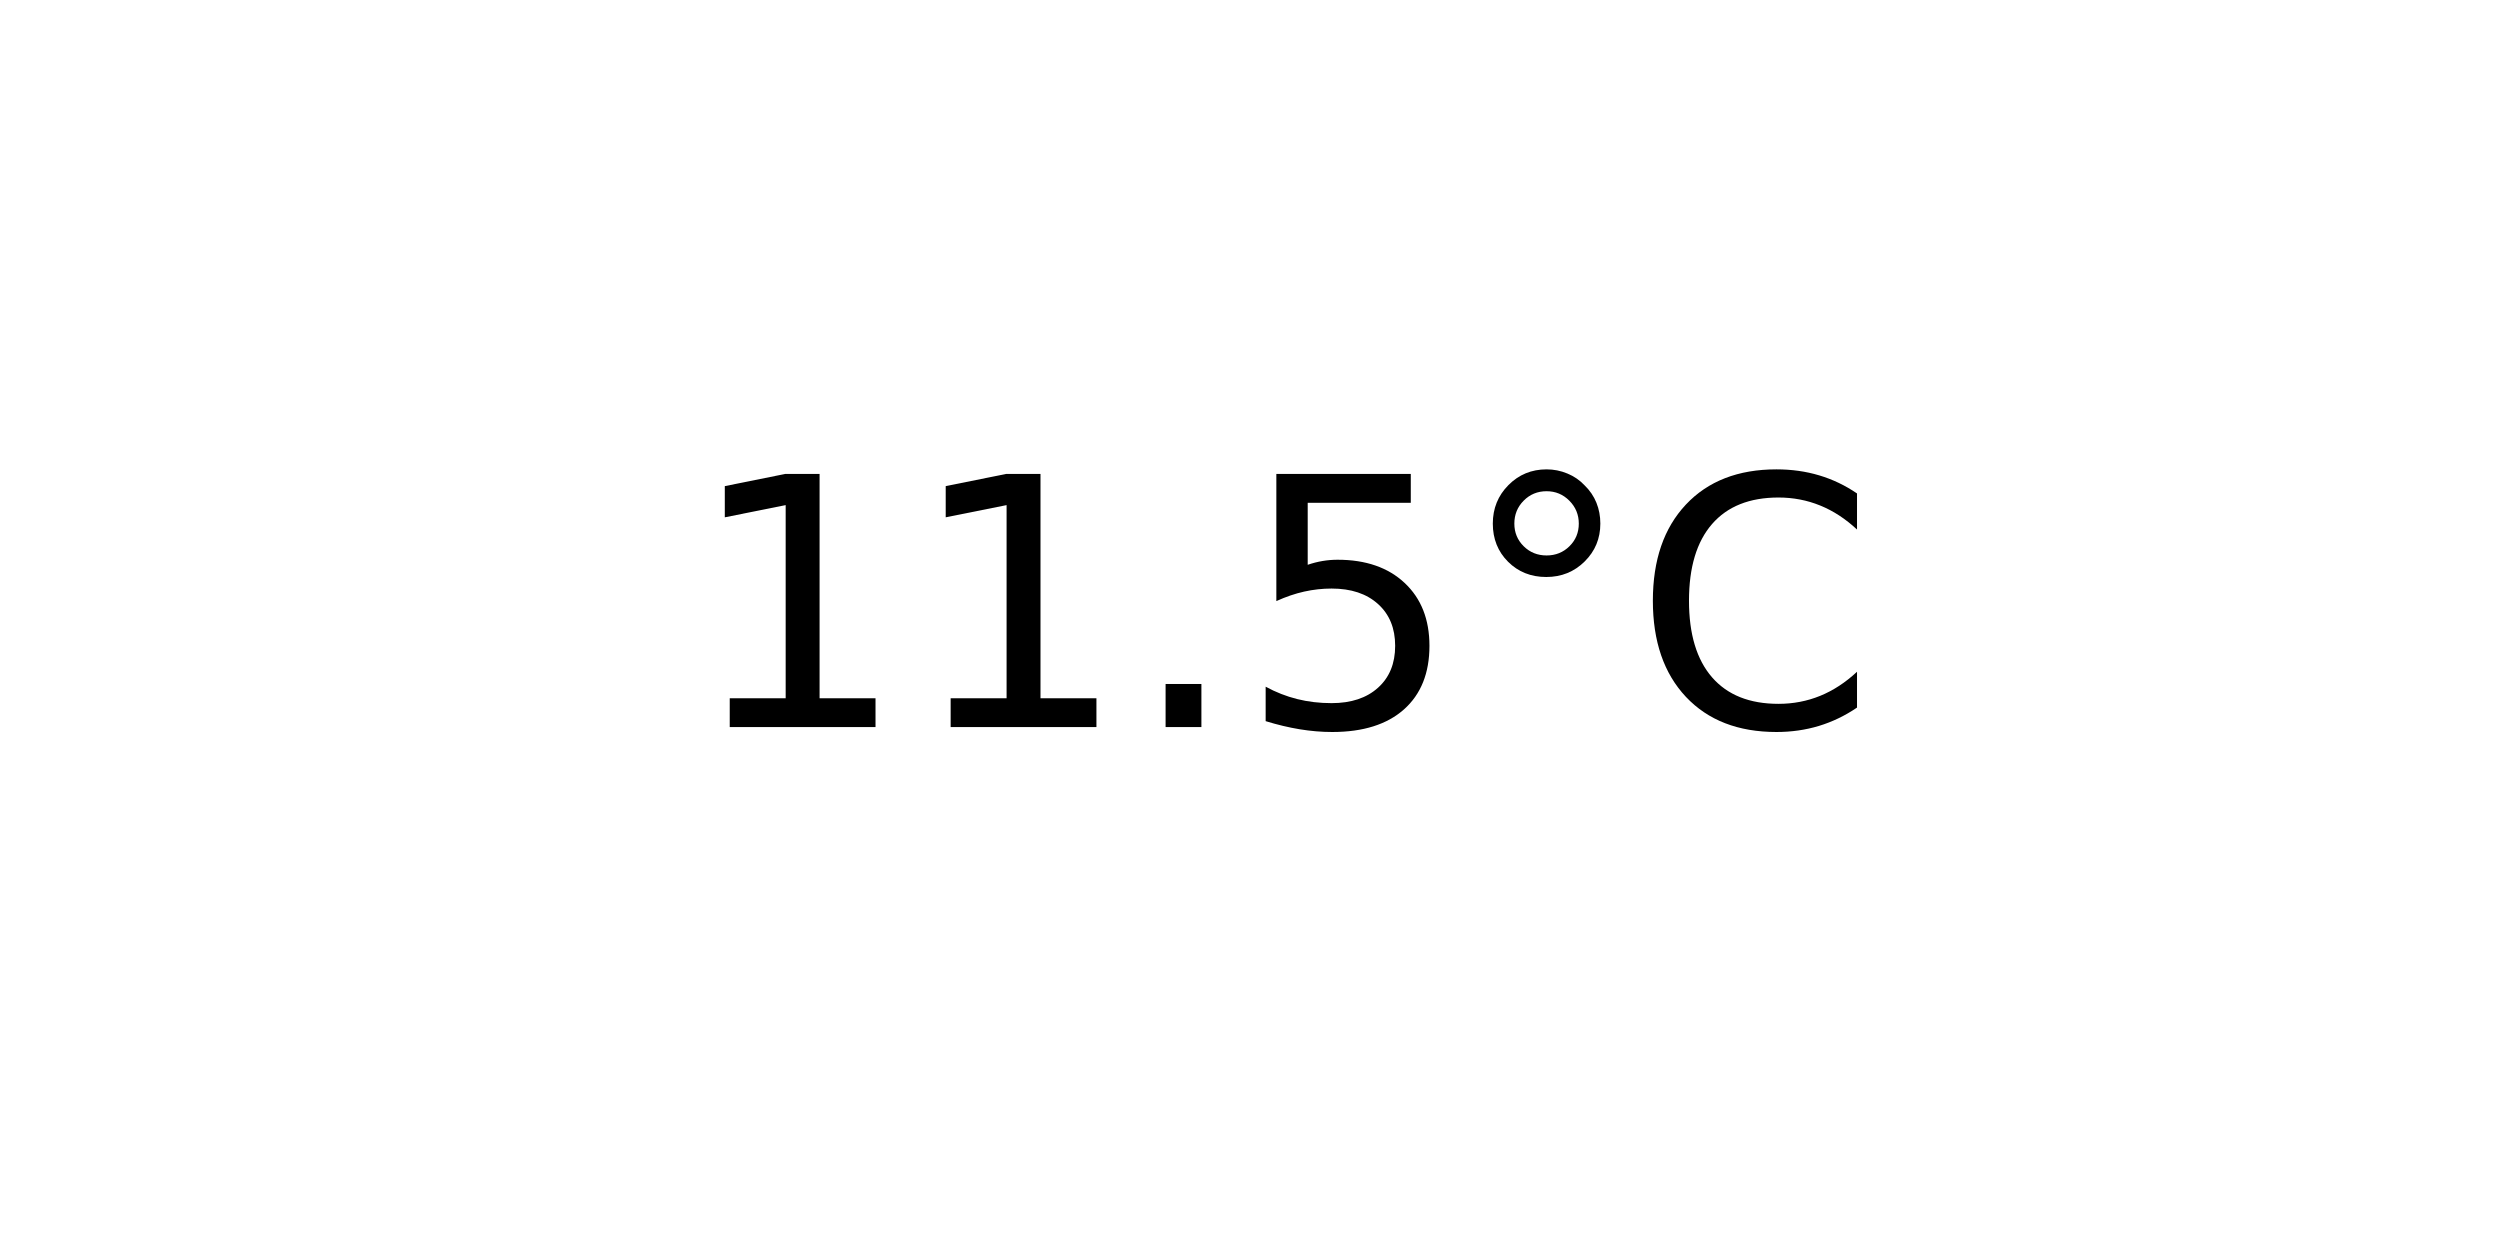
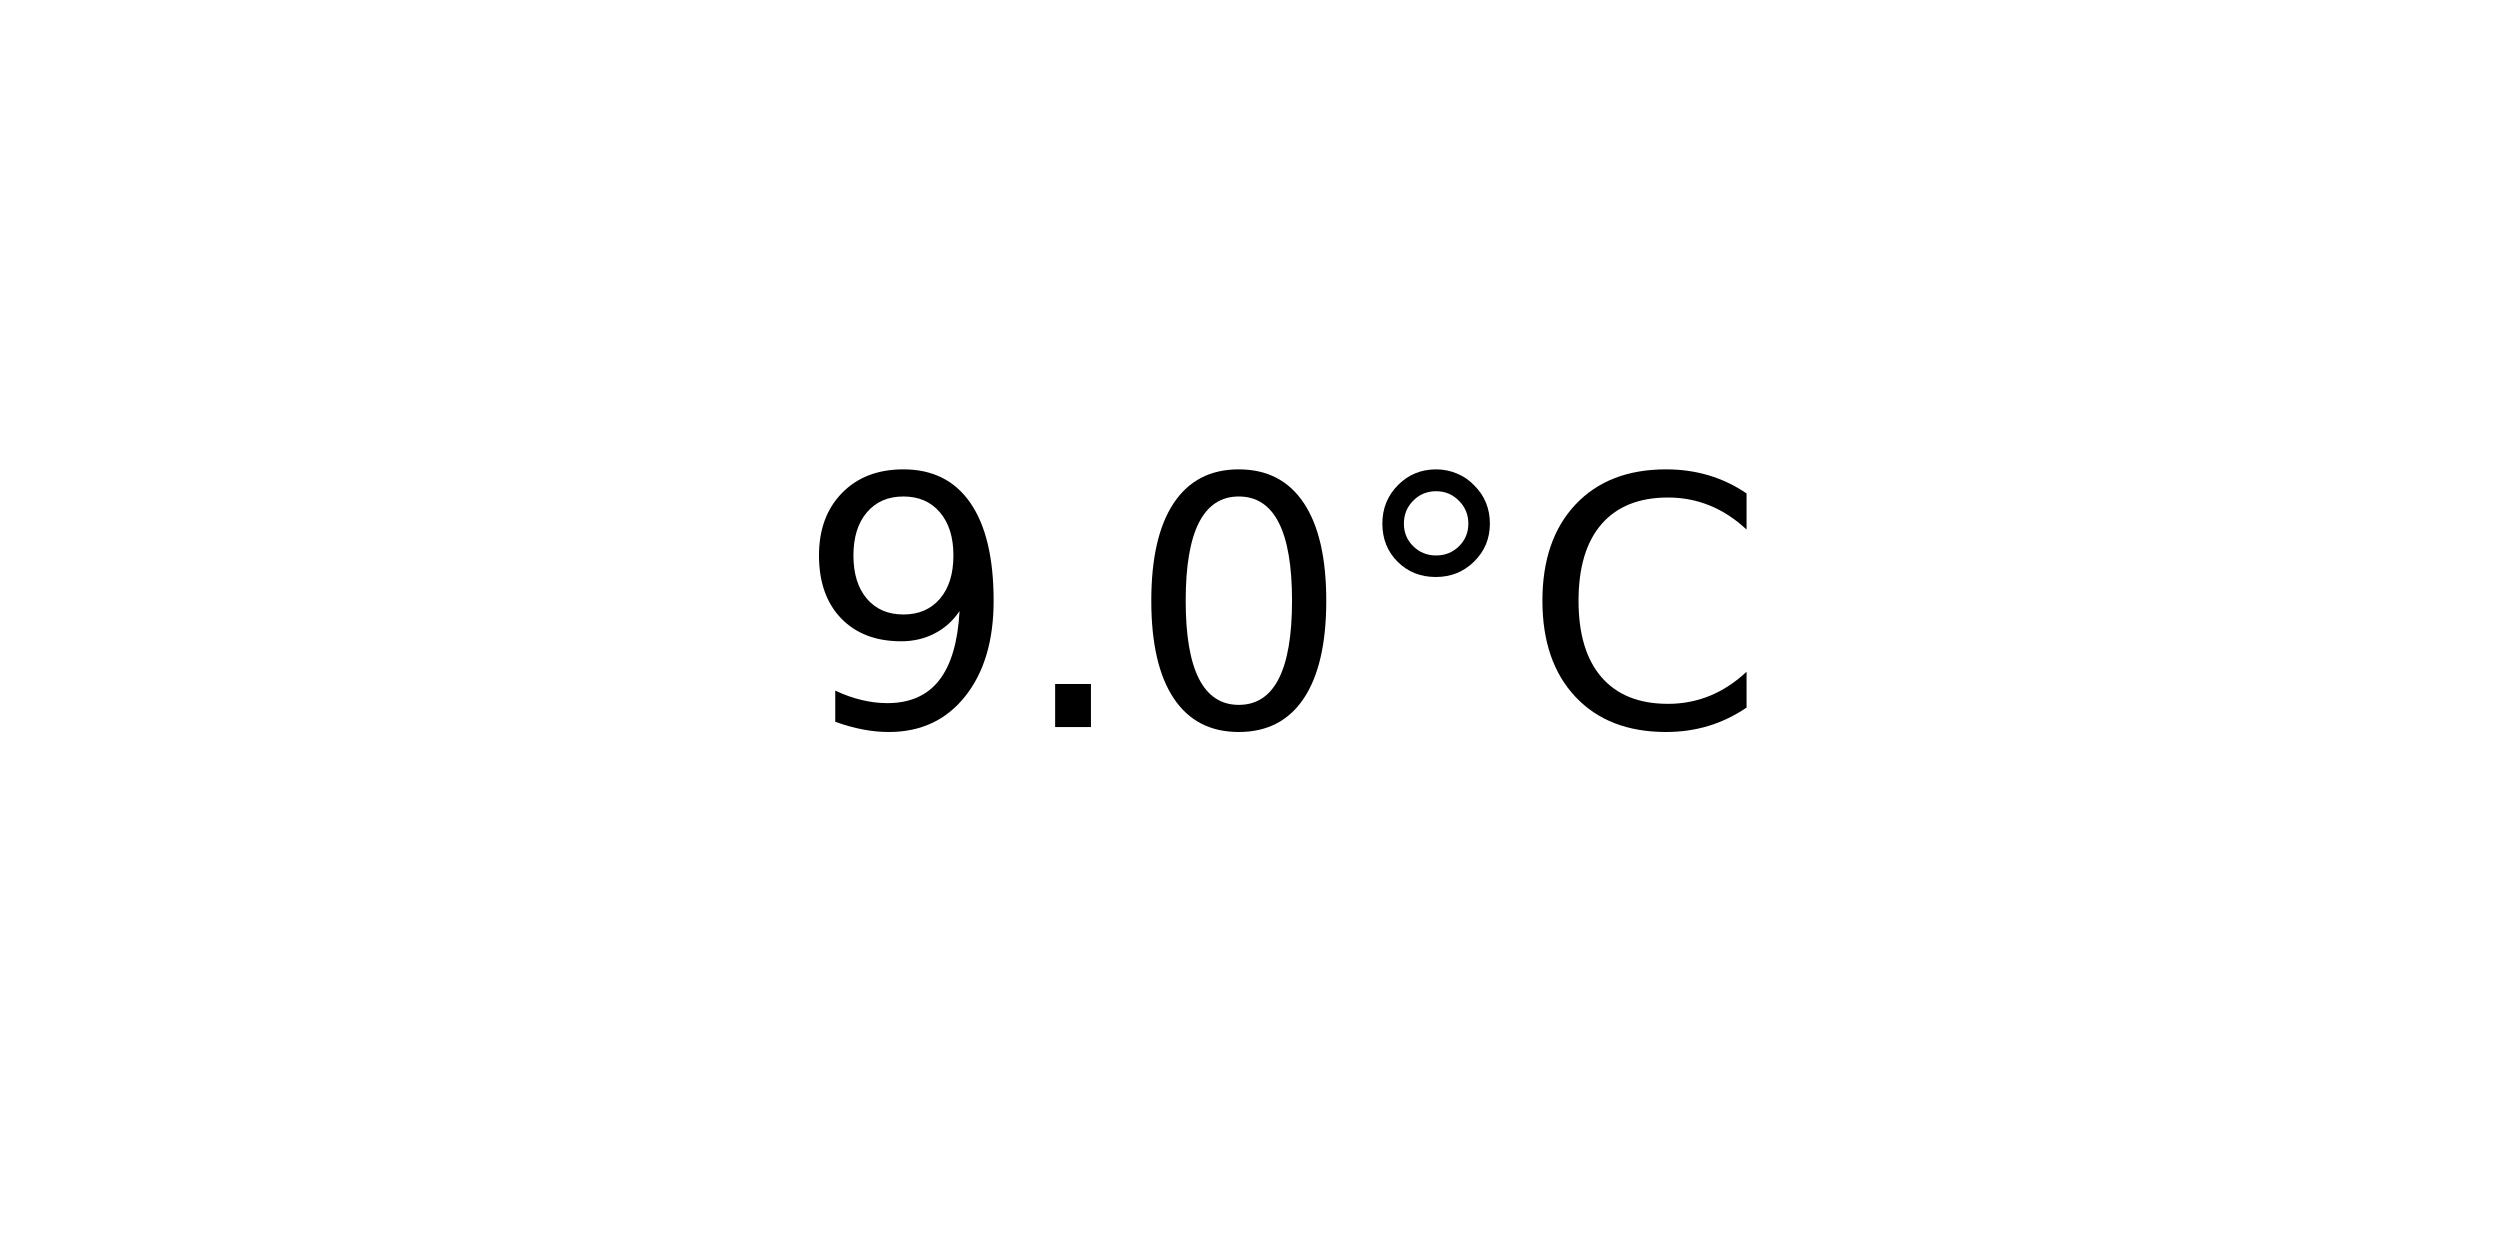
<svg xmlns="http://www.w3.org/2000/svg" xmlns:xlink="http://www.w3.org/1999/xlink" width="72pt" height="36pt" viewBox="0 0 72 36" version="1.1">
  <defs>
    <style type="text/css">*{stroke-linejoin: round; stroke-linecap: butt}</style>
  </defs>
  <g id="figure_1">
    <g id="axes_1">
      <g id="text_1">
-         <g transform="translate(19.77578 20.93937) scale(0.1 -0.1)">
+         <g transform="translate(22.95703 20.93937) scale(0.1 -0.1)">
          <defs>
-             <path id="DejaVuSans-31" d="M 794 531  L 1825 531  L 1825 4091  L 703 3866  L 703 4441  L 1819 4666  L 2450 4666  L 2450 531  L 3481 531  L 3481 0  L 794 0  L 794 531  z " transform="scale(0.015625)" />
+             <path id="DejaVuSans-39" d="M 703 97  L 703 672  Q 941 559 1184 500  Q 1428 441 1663 441  Q 2288 441 2617 861  Q 2947 1281 2994 2138  Q 2813 1869 2534 1725  Q 2256 1581 1919 1581  Q 1219 1581 811 2004  Q 403 2428 403 3163  Q 403 3881 828 4315  Q 1253 4750 1959 4750  Q 2769 4750 3195 4129  Q 3622 3509 3622 2328  Q 3622 1225 3098 567  Q 2575 -91 1691 -91  Q 1453 -91 1209 -44  Q 966 3 703 97  z M 1959 2075  Q 2384 2075 2632 2365  Q 2881 2656 2881 3163  Q 2881 3666 2632 3958  Q 2384 4250 1959 4250  Q 1534 4250 1286 3958  Q 1038 3666 1038 3163  Q 1038 2656 1286 2365  Q 1534 2075 1959 2075  z " transform="scale(0.015625)" />
            <path id="DejaVuSans-2e" d="M 684 794  L 1344 794  L 1344 0  L 684 0  L 684 794  z " transform="scale(0.015625)" />
-             <path id="DejaVuSans-35" d="M 691 4666  L 3169 4666  L 3169 4134  L 1269 4134  L 1269 2991  Q 1406 3038 1543 3061  Q 1681 3084 1819 3084  Q 2600 3084 3056 2656  Q 3513 2228 3513 1497  Q 3513 744 3044 326  Q 2575 -91 1722 -91  Q 1428 -91 1123 -41  Q 819 9 494 109  L 494 744  Q 775 591 1075 516  Q 1375 441 1709 441  Q 2250 441 2565 725  Q 2881 1009 2881 1497  Q 2881 1984 2565 2268  Q 2250 2553 1709 2553  Q 1456 2553 1204 2497  Q 953 2441 691 2322  L 691 4666  z " transform="scale(0.015625)" />
+             <path id="DejaVuSans-30" d="M 2034 4250  Q 1547 4250 1301 3770  Q 1056 3291 1056 2328  Q 1056 1369 1301 889  Q 1547 409 2034 409  Q 2525 409 2770 889  Q 3016 1369 3016 2328  Q 3016 3291 2770 3770  Q 2525 4250 2034 4250  z M 2034 4750  Q 2819 4750 3233 4129  Q 3647 3509 3647 2328  Q 3647 1150 3233 529  Q 2819 -91 2034 -91  Q 1250 -91 836 529  Q 422 1150 422 2328  Q 422 3509 836 4129  Q 1250 4750 2034 4750  z " transform="scale(0.015625)" />
            <path id="DejaVuSans-b0" d="M 1600 4347  Q 1350 4347 1178 4173  Q 1006 4000 1006 3750  Q 1006 3503 1178 3333  Q 1350 3163 1600 3163  Q 1850 3163 2022 3333  Q 2194 3503 2194 3750  Q 2194 3997 2020 4172  Q 1847 4347 1600 4347  z M 1600 4750  Q 1800 4750 1984 4673  Q 2169 4597 2303 4453  Q 2447 4313 2519 4134  Q 2591 3956 2591 3750  Q 2591 3338 2302 3052  Q 2013 2766 1594 2766  Q 1172 2766 890 3047  Q 609 3328 609 3750  Q 609 4169 896 4459  Q 1184 4750 1600 4750  z " transform="scale(0.015625)" />
            <path id="DejaVuSans-43" d="M 4122 4306  L 4122 3641  Q 3803 3938 3442 4084  Q 3081 4231 2675 4231  Q 1875 4231 1450 3742  Q 1025 3253 1025 2328  Q 1025 1406 1450 917  Q 1875 428 2675 428  Q 3081 428 3442 575  Q 3803 722 4122 1019  L 4122 359  Q 3791 134 3420 21  Q 3050 -91 2638 -91  Q 1578 -91 968 557  Q 359 1206 359 2328  Q 359 3453 968 4101  Q 1578 4750 2638 4750  Q 3056 4750 3426 4639  Q 3797 4528 4122 4306  z " transform="scale(0.015625)" />
          </defs>
-           <use xlink:href="#DejaVuSans-31" />
-           <use xlink:href="#DejaVuSans-31" x="63.623" />
-           <use xlink:href="#DejaVuSans-2e" x="127.246" />
-           <use xlink:href="#DejaVuSans-35" x="159.033" />
-           <use xlink:href="#DejaVuSans-b0" x="222.656" />
-           <use xlink:href="#DejaVuSans-43" x="272.656" />
+           <use xlink:href="#DejaVuSans-39" />
+           <use xlink:href="#DejaVuSans-2e" x="63.623" />
+           <use xlink:href="#DejaVuSans-30" x="95.41" />
+           <use xlink:href="#DejaVuSans-b0" x="159.033" />
+           <use xlink:href="#DejaVuSans-43" x="209.033" />
        </g>
      </g>
    </g>
  </g>
</svg>
